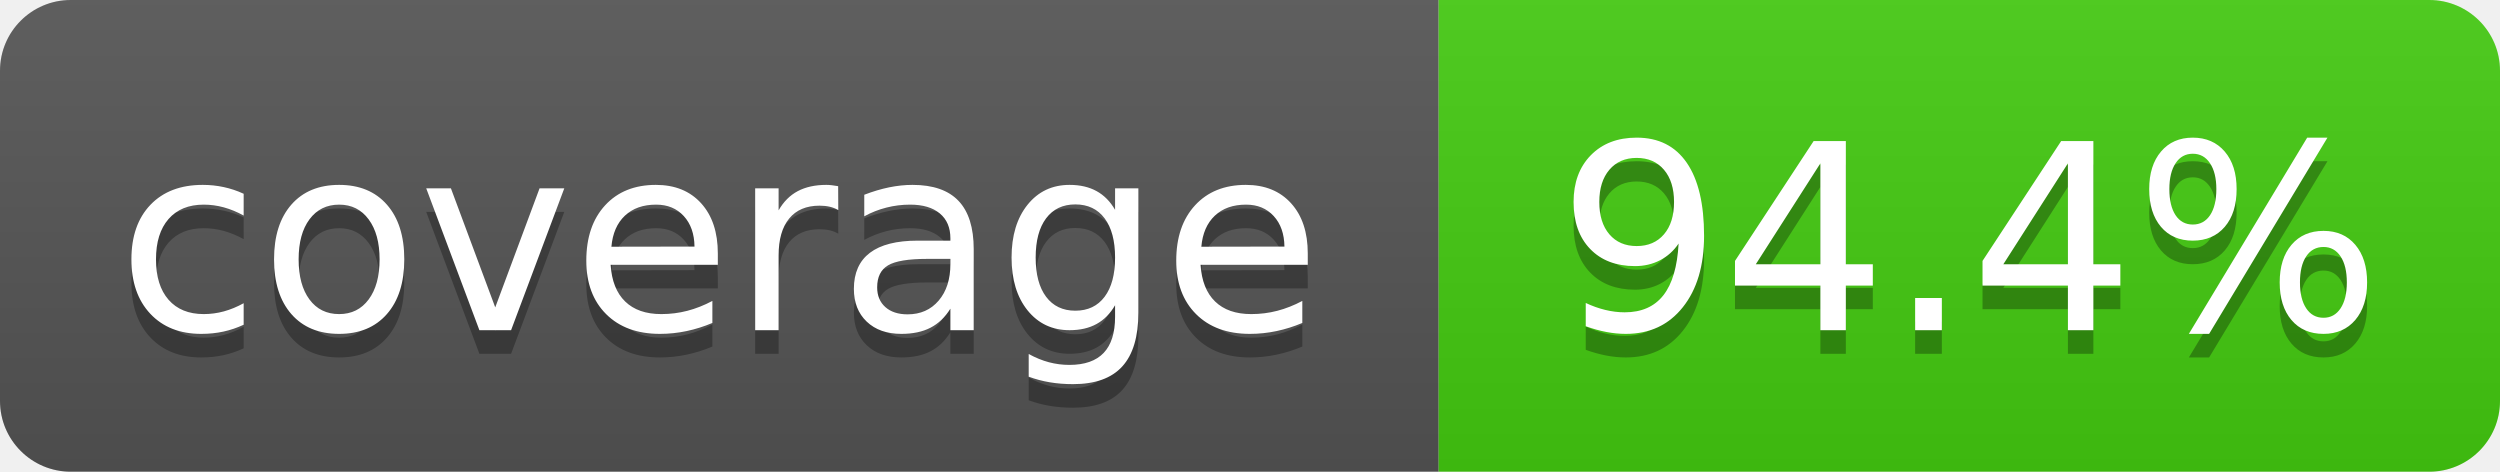
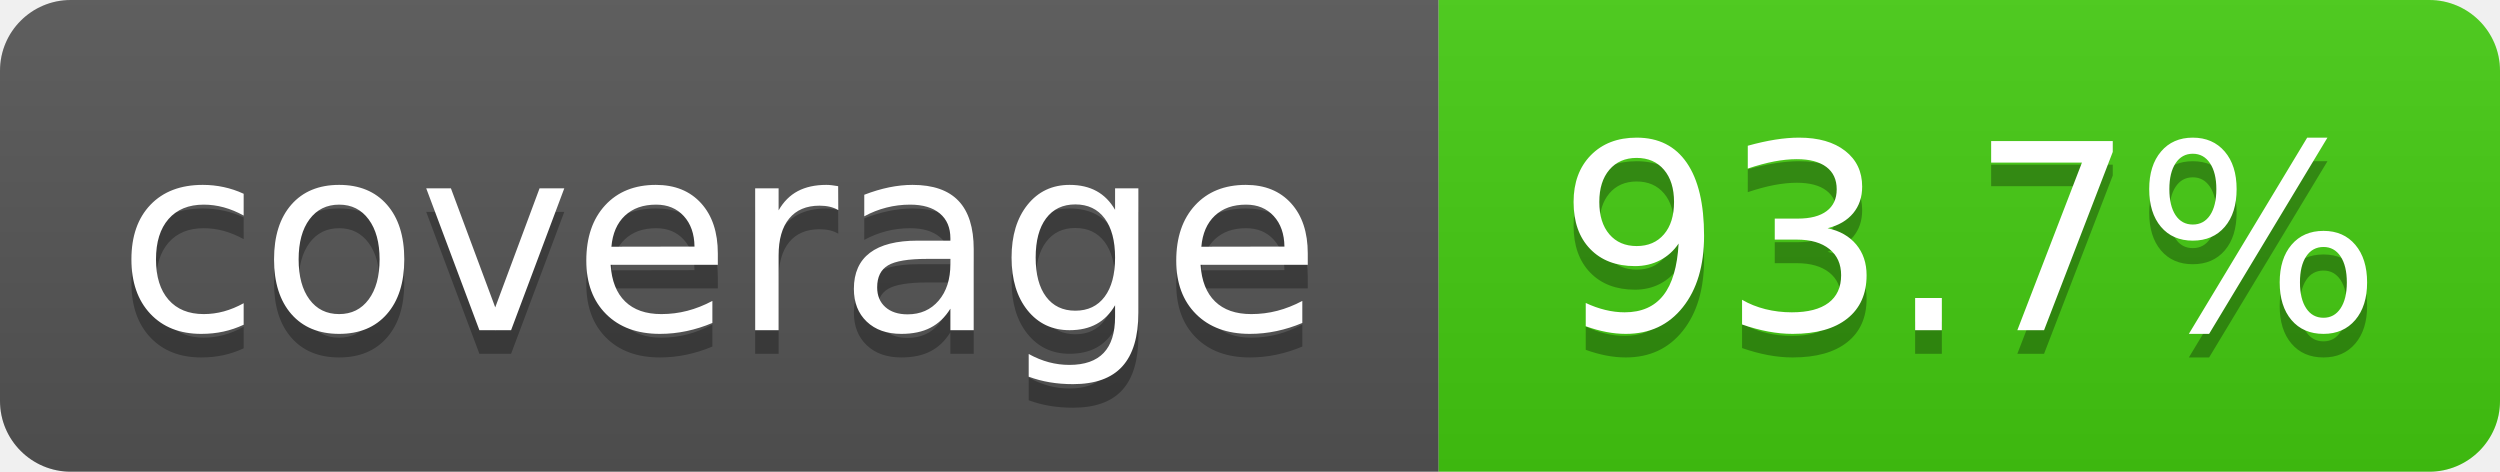
- <svg xmlns="http://www.w3.org/2000/svg" width="106" height="20" role="img" aria-label="coverage: 94.4%">
+ <svg xmlns="http://www.w3.org/2000/svg" width="106" height="20" role="img" aria-label="coverage: 93.7%">
  <linearGradient id="s" x2="0" y2="100%">
    <stop offset="0" stop-color="#bbb" stop-opacity=".1" />
    <stop offset="1" stop-opacity=".1" />
  </linearGradient>
  <clipPath id="r">
    <rect x="0" width="106" height="20" fill="#fff" rx="3" />
  </clipPath>
  <g clip-path="url(#r)">
    <rect x="0" width="61" height="20" fill="#555" />
    <rect x="61" width="45" height="20" fill="#4c1" />
    <rect x="0" width="106" height="20" fill="url(#s)" />
  </g>
  <g fill="#fff" text-anchor="middle" font-family="Verdana,Geneva,DejaVu Sans,sans-serif" text-rendering="geometricPrecision" font-size="110">
    <text x="305" y="150" transform="scale(.1)" textLength="510" aria-hidden="true" fill="#010101" fill-opacity=".3">coverage</text>
    <text x="305" y="140" transform="scale(.1)" textLength="510">coverage</text>
-     <text x="835" y="150" transform="scale(.1)" textLength="350" aria-hidden="true" fill="#010101" fill-opacity=".3">94.4%</text>
-     <text x="835" y="140" transform="scale(.1)" textLength="350">94.4%</text>
+     <text x="835" y="150" transform="scale(.1)" textLength="350" aria-hidden="true" fill="#010101" fill-opacity=".3">93.7%</text>
+     <text x="835" y="140" transform="scale(.1)" textLength="350">93.7%</text>
  </g>
</svg>
